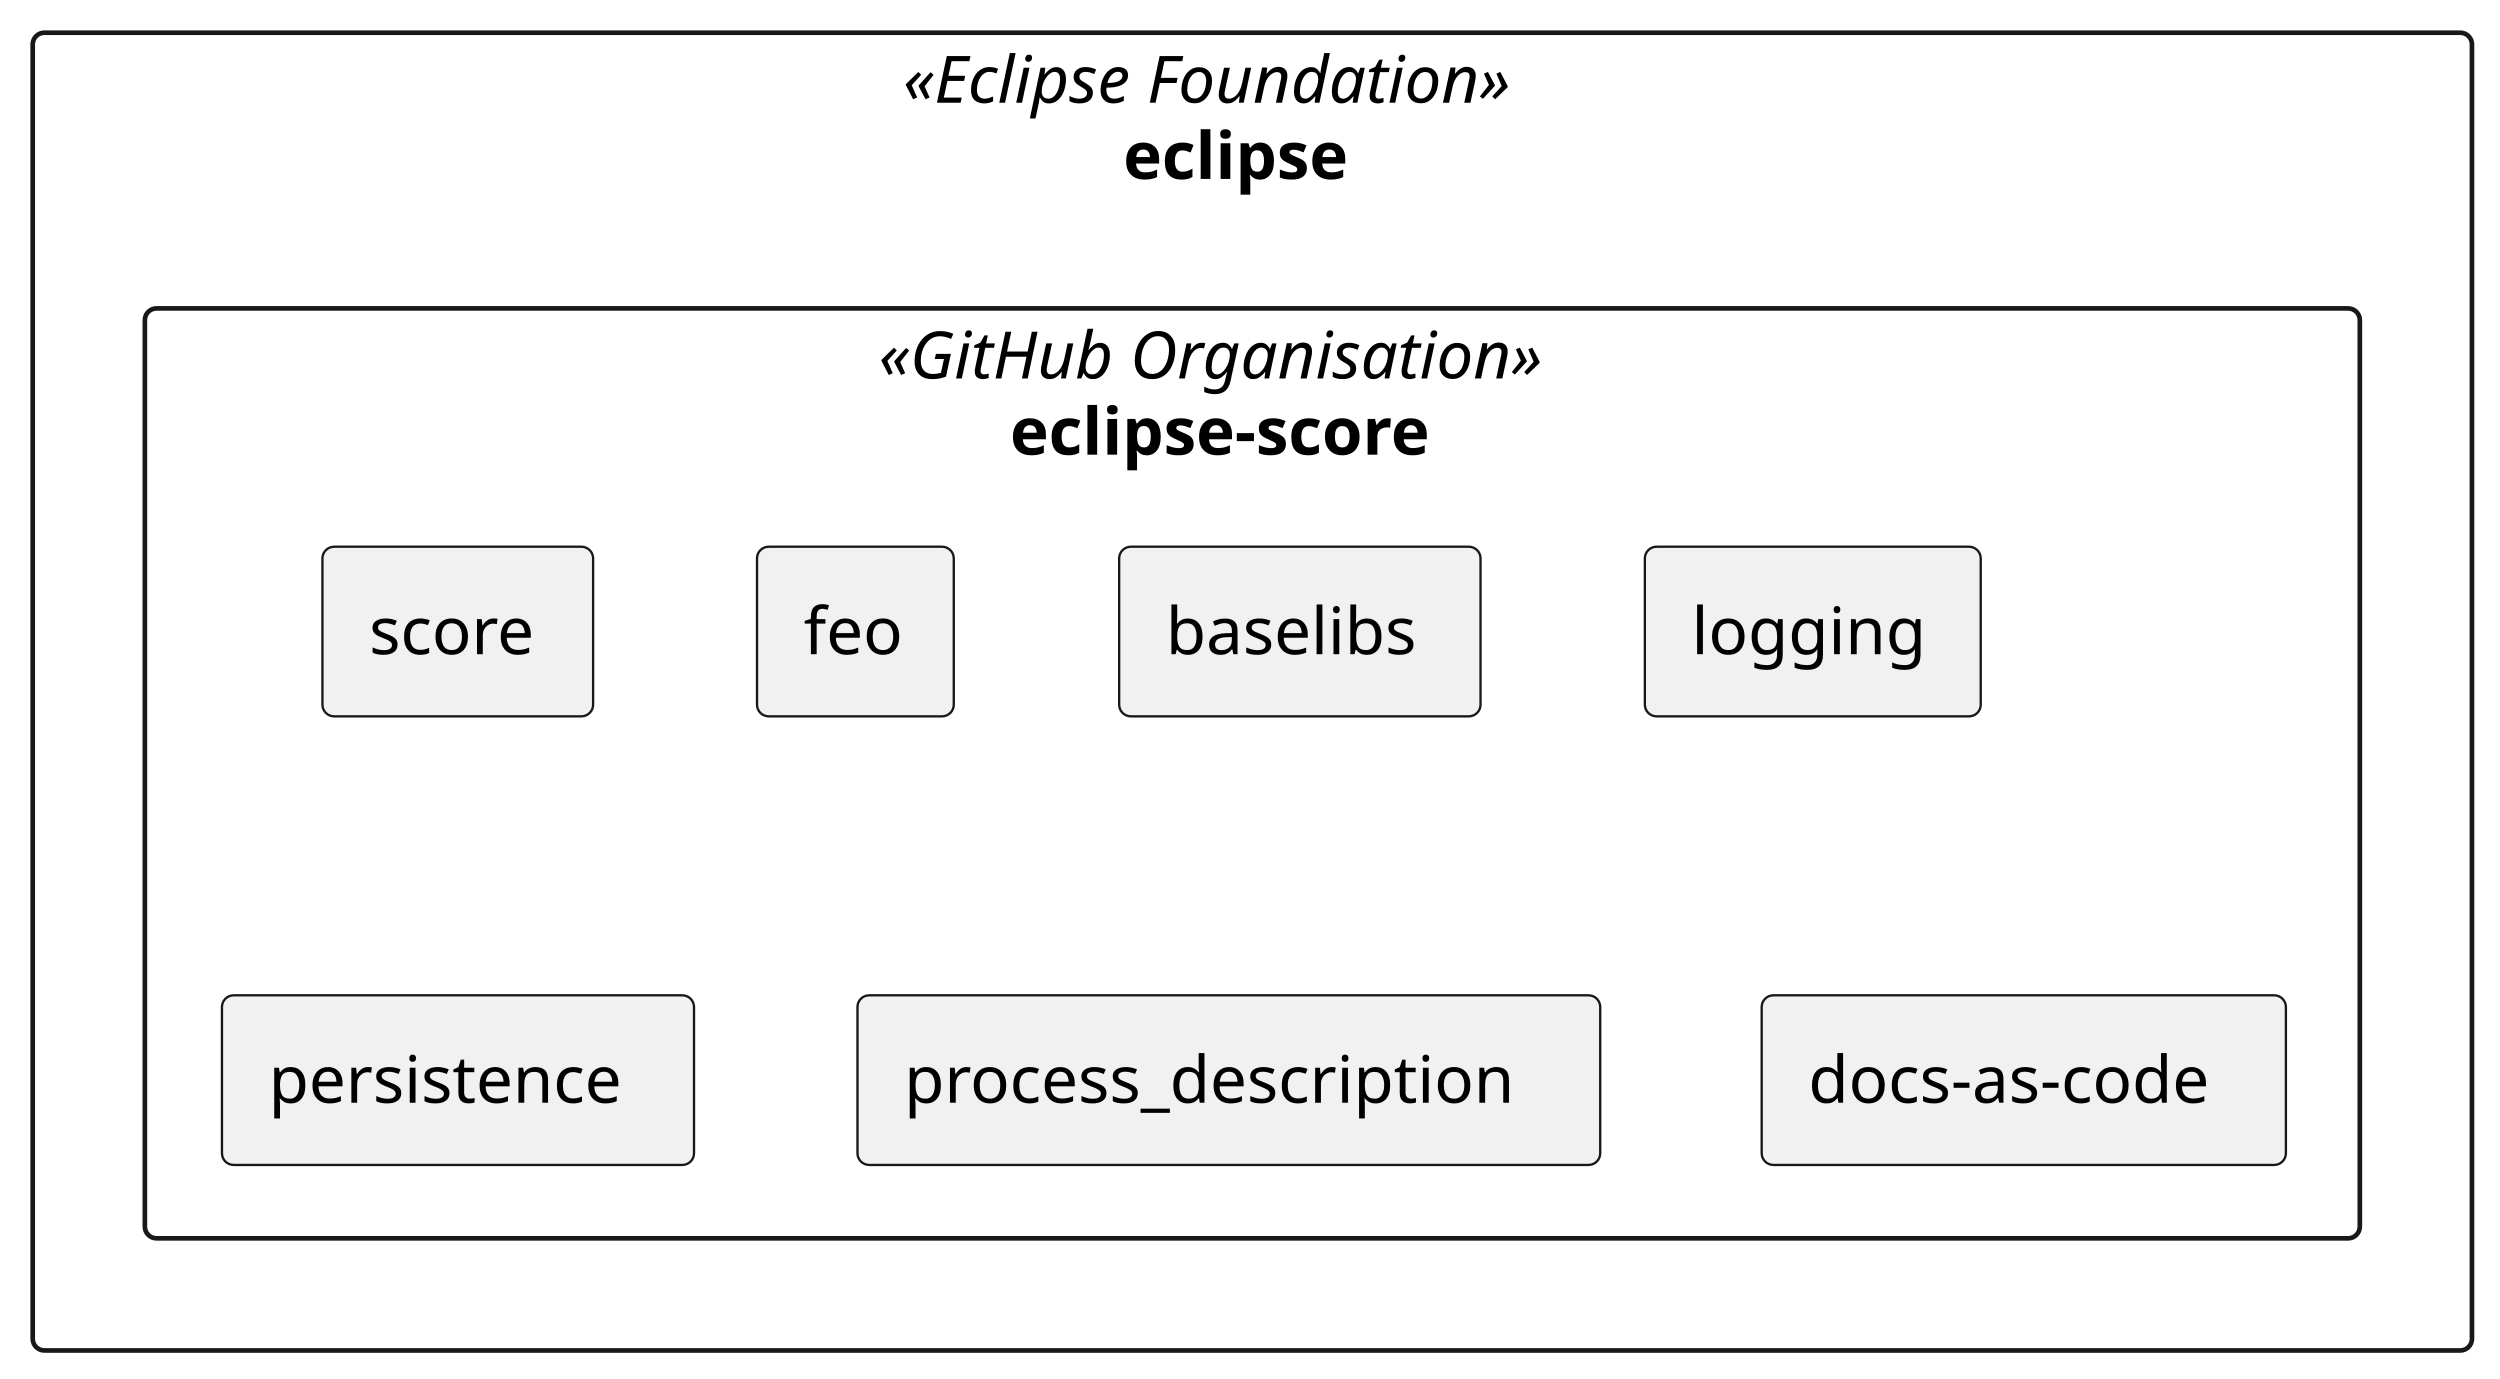
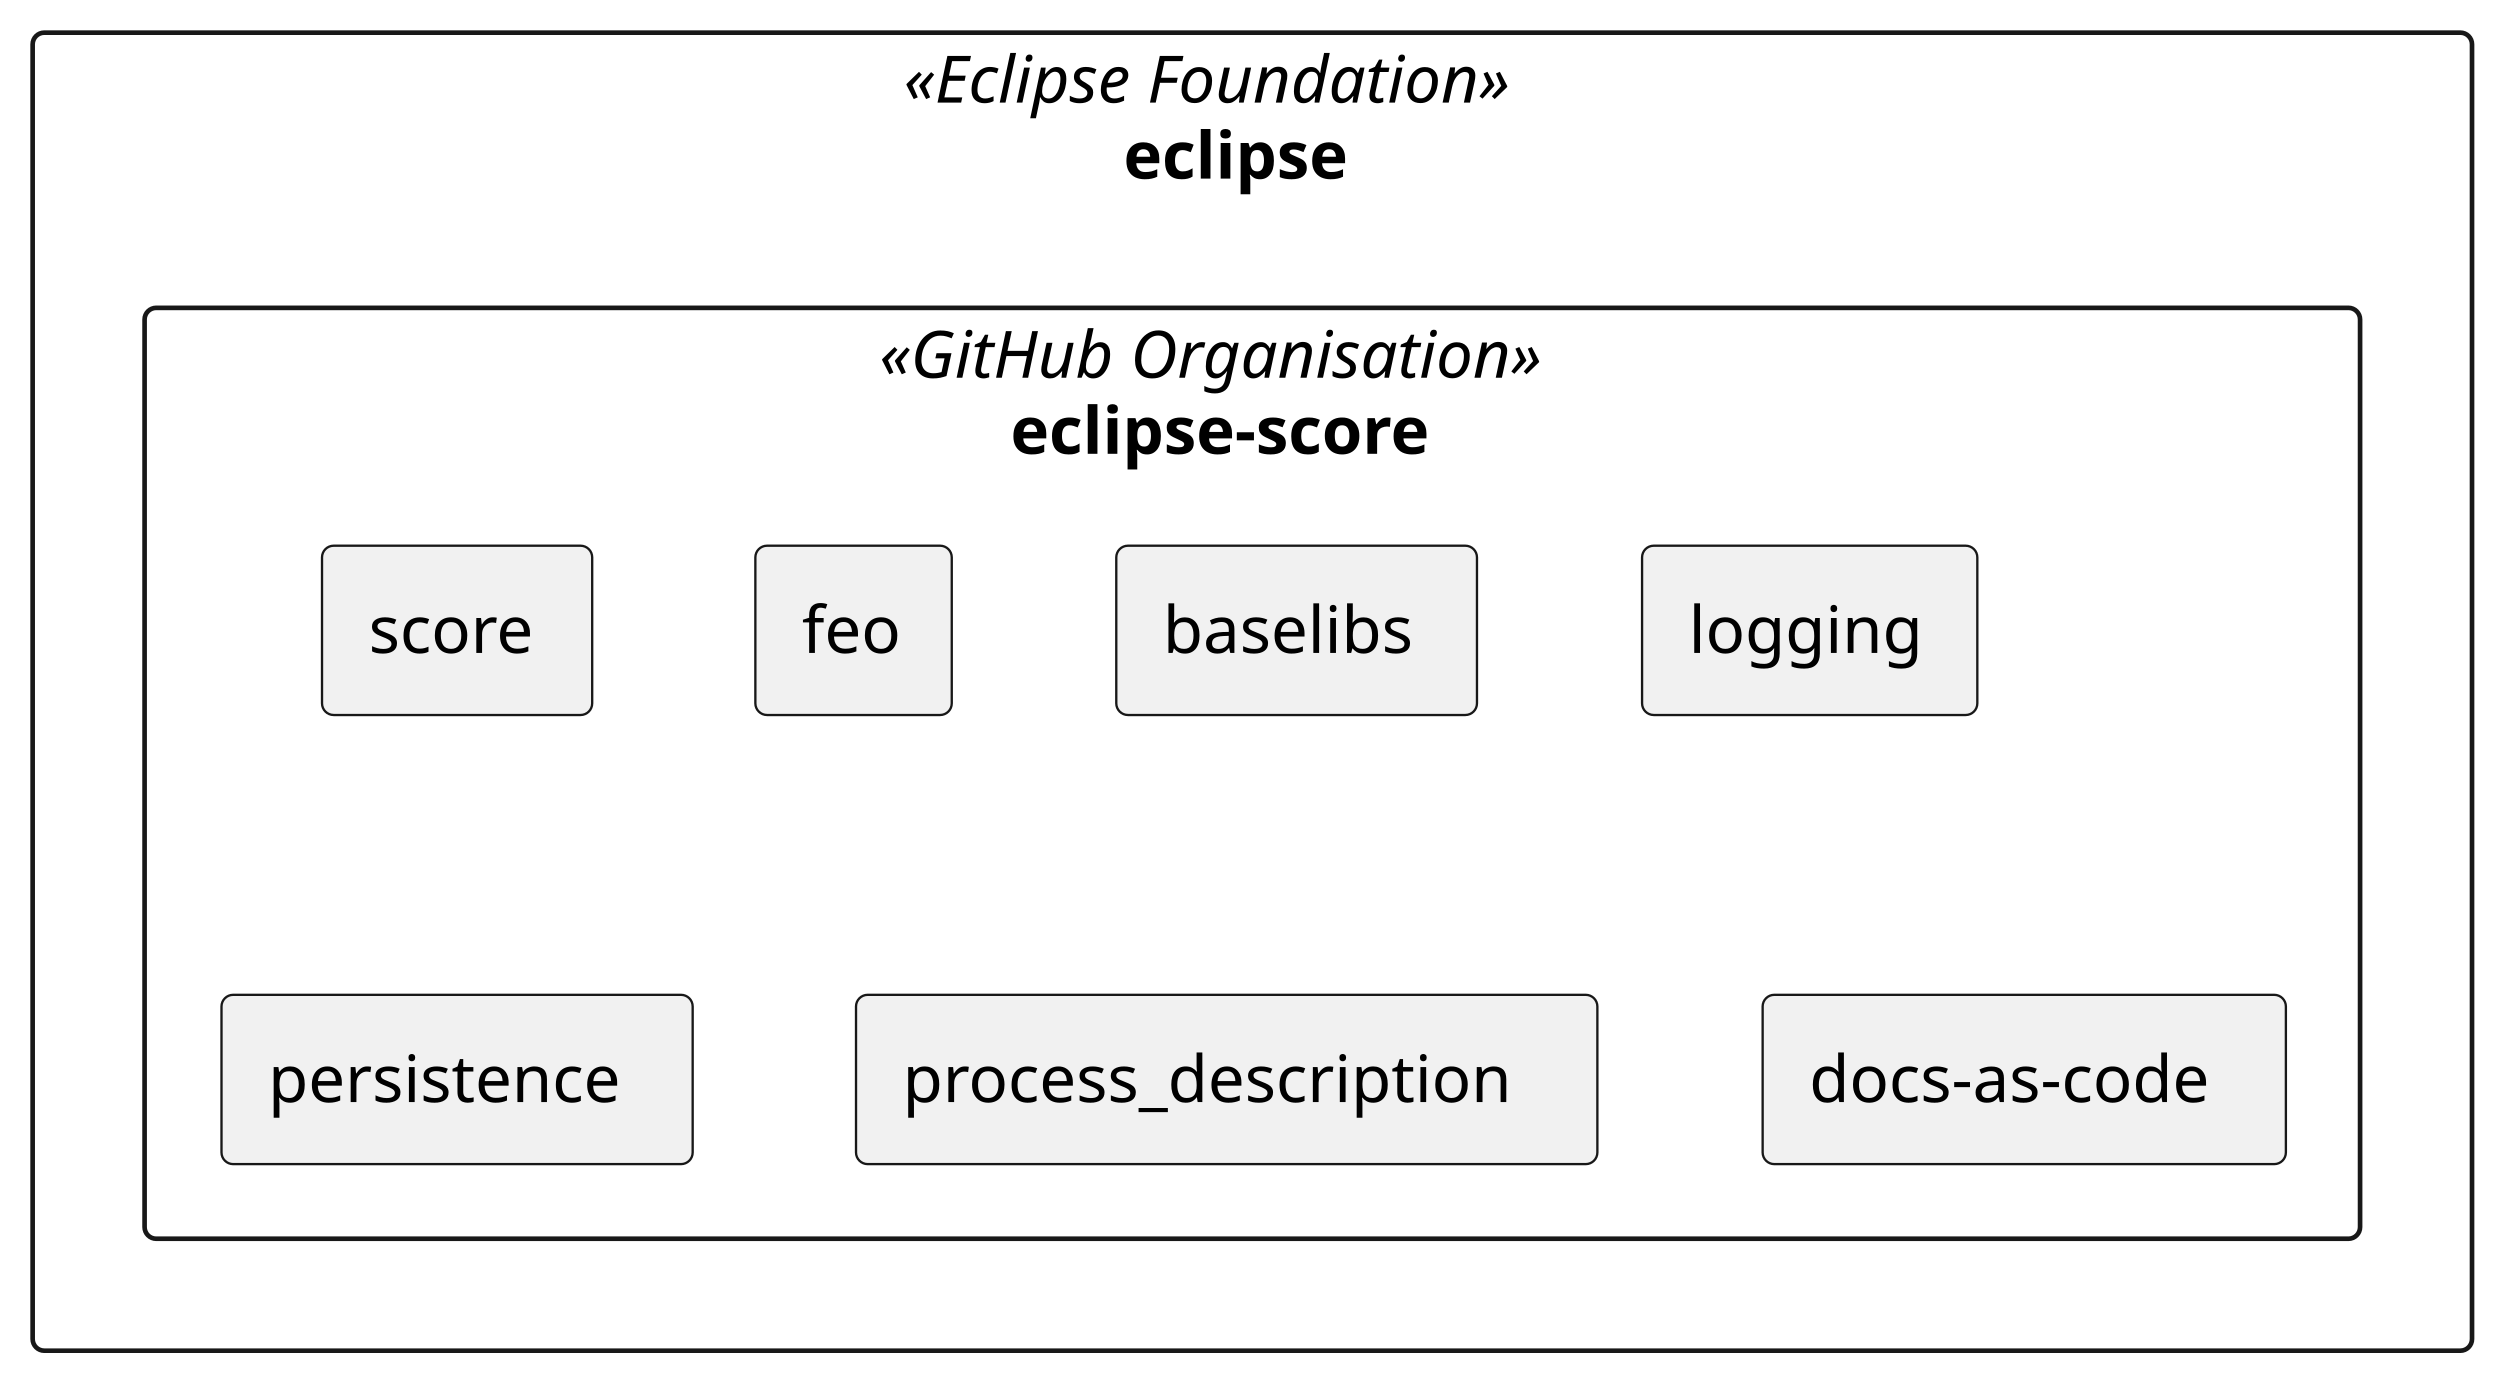
- <svg xmlns="http://www.w3.org/2000/svg" contentStyleType="text/css" data-diagram-type="DESCRIPTION" height="295px" preserveAspectRatio="none" style="width:535px;height:295px;background:#FFFFFF;" version="1.1" viewBox="0 0 535 295" width="535px" zoomAndPan="magnify">
+ <svg xmlns="http://www.w3.org/2000/svg" contentStyleType="text/css" data-diagram-type="DESCRIPTION" height="295px" preserveAspectRatio="none" style="width:536px;height:295px;background:#FFFFFF;" version="1.1" viewBox="0 0 536 295" width="536px" zoomAndPan="magnify">
  <defs />
  <g>
    <g id="cluster_ef">
-       <rect fill="transparent" height="282" rx="2.5" ry="2.5" style="stroke:#181818;stroke-width:1;" width="522" x="7" y="7" />
-       <text fill="#000000" font-family="sans-serif" font-size="14" font-style="italic" lengthAdjust="spacing" textLength="149.495" x="193.252" y="21.995">«Eclipse Foundation»</text>
-       <text fill="#000000" font-family="sans-serif" font-size="14" font-weight="bold" lengthAdjust="spacing" textLength="55.241" x="240.379" y="38.292">eclipse</text>
+       <rect fill="transparent" height="282.59" rx="2.5" ry="2.5" style="stroke:#181818;stroke-width:1;" width="523" x="7" y="7" />
+       <text fill="#000000" font-family="sans-serif" font-size="14" font-style="italic" lengthAdjust="spacing" textLength="149.495" x="193.752" y="21.995">«Eclipse Foundation»</text>
+       <text fill="#000000" font-family="sans-serif" font-size="14" font-weight="bold" lengthAdjust="spacing" textLength="55.241" x="240.879" y="38.292">eclipse</text>
    </g>
    <g id="cluster_org">
-       <rect fill="transparent" height="199" rx="2.5" ry="2.5" style="stroke:#181818;stroke-width:1;" width="474" x="31" y="66" />
-       <text fill="#000000" font-family="sans-serif" font-size="14" font-style="italic" lengthAdjust="spacing" textLength="159.94" x="188.03" y="80.995">«GitHub Organisation»</text>
-       <text fill="#000000" font-family="sans-serif" font-size="14" font-weight="bold" lengthAdjust="spacing" textLength="103.701" x="216.149" y="97.292">eclipse-score</text>
+       <rect fill="transparent" height="199.59" rx="2.5" ry="2.5" style="stroke:#181818;stroke-width:1;" width="475" x="31" y="66" />
+       <text fill="#000000" font-family="sans-serif" font-size="14" font-style="italic" lengthAdjust="spacing" textLength="159.94" x="188.53" y="80.995">«GitHub Organisation»</text>
+       <text fill="#000000" font-family="sans-serif" font-size="14" font-weight="bold" lengthAdjust="spacing" textLength="103.701" x="216.649" y="97.292">eclipse-score</text>
    </g>
    <g id="elem_score">
-       <rect fill="#F1F1F1" height="36.297" rx="2.5" ry="2.5" style="stroke:#181818;stroke-width:0.5;" width="57.926" x="69" y="117" />
-       <text fill="#000000" font-family="sans-serif" font-size="14" lengthAdjust="spacing" textLength="37.926" x="79" y="139.995">score</text>
+       <rect fill="#F1F1F1" height="36.297" rx="2.5" ry="2.5" style="stroke:#181818;stroke-width:0.5;" width="57.926" x="69.04" y="117" />
+       <text fill="#000000" font-family="sans-serif" font-size="14" lengthAdjust="spacing" textLength="37.926" x="79.04" y="139.995">score</text>
    </g>
    <g id="elem_feo">
-       <rect fill="#F1F1F1" height="36.297" rx="2.5" ry="2.5" style="stroke:#181818;stroke-width:0.5;" width="42.107" x="162" y="117" />
-       <text fill="#000000" font-family="sans-serif" font-size="14" lengthAdjust="spacing" textLength="22.107" x="172" y="139.995">feo</text>
+       <rect fill="#F1F1F1" height="36.297" rx="2.5" ry="2.5" style="stroke:#181818;stroke-width:0.5;" width="42.107" x="161.95" y="117" />
+       <text fill="#000000" font-family="sans-serif" font-size="14" lengthAdjust="spacing" textLength="22.107" x="171.95" y="139.995">feo</text>
    </g>
    <g id="elem_baselibs">
-       <rect fill="#F1F1F1" height="36.297" rx="2.5" ry="2.5" style="stroke:#181818;stroke-width:0.5;" width="77.333" x="239.5" y="117" />
-       <text fill="#000000" font-family="sans-serif" font-size="14" lengthAdjust="spacing" textLength="57.333" x="249.5" y="139.995">baselibs</text>
+       <rect fill="#F1F1F1" height="36.297" rx="2.5" ry="2.5" style="stroke:#181818;stroke-width:0.5;" width="77.333" x="239.33" y="117" />
+       <text fill="#000000" font-family="sans-serif" font-size="14" lengthAdjust="spacing" textLength="57.333" x="249.33" y="139.995">baselibs</text>
    </g>
    <g id="elem_logging">
-       <rect fill="#F1F1F1" height="36.297" rx="2.5" ry="2.5" style="stroke:#181818;stroke-width:0.5;" width="71.878" x="352" y="117" />
-       <text fill="#000000" font-family="sans-serif" font-size="14" lengthAdjust="spacing" textLength="51.878" x="362" y="139.995">logging</text>
+       <rect fill="#F1F1F1" height="36.297" rx="2.5" ry="2.5" style="stroke:#181818;stroke-width:0.5;" width="71.878" x="352.06" y="117" />
+       <text fill="#000000" font-family="sans-serif" font-size="14" lengthAdjust="spacing" textLength="51.878" x="362.06" y="139.995">logging</text>
    </g>
    <g id="elem_persistence">
-       <rect fill="#F1F1F1" height="36.297" rx="2.5" ry="2.5" style="stroke:#181818;stroke-width:0.5;" width="101.019" x="47.5" y="213" />
-       <text fill="#000000" font-family="sans-serif" font-size="14" lengthAdjust="spacing" textLength="81.019" x="57.5" y="235.995">persistence</text>
+       <rect fill="#F1F1F1" height="36.297" rx="2.5" ry="2.5" style="stroke:#181818;stroke-width:0.5;" width="101.019" x="47.49" y="213.29" />
+       <text fill="#000000" font-family="sans-serif" font-size="14" lengthAdjust="spacing" textLength="81.019" x="57.49" y="236.285">persistence</text>
    </g>
    <g id="elem_proc">
-       <rect fill="#F1F1F1" height="36.297" rx="2.5" ry="2.5" style="stroke:#181818;stroke-width:0.5;" width="158.947" x="183.5" y="213" />
-       <text fill="#000000" font-family="sans-serif" font-size="14" lengthAdjust="spacing" textLength="138.947" x="193.5" y="235.995">process_description</text>
+       <rect fill="#F1F1F1" height="36.297" rx="2.5" ry="2.5" style="stroke:#181818;stroke-width:0.5;" width="158.947" x="183.53" y="213.29" />
+       <text fill="#000000" font-family="sans-serif" font-size="14" lengthAdjust="spacing" textLength="138.947" x="193.53" y="236.285">process_description</text>
    </g>
    <g id="elem_dac">
-       <rect fill="#F1F1F1" height="36.297" rx="2.5" ry="2.5" style="stroke:#181818;stroke-width:0.5;" width="112.183" x="377" y="213" />
-       <text fill="#000000" font-family="sans-serif" font-size="14" lengthAdjust="spacing" textLength="92.183" x="387" y="235.995">docs-as-code</text>
+       <rect fill="#F1F1F1" height="36.297" rx="2.5" ry="2.5" style="stroke:#181818;stroke-width:0.5;" width="112.183" x="377.91" y="213.29" />
+       <text fill="#000000" font-family="sans-serif" font-size="14" lengthAdjust="spacing" textLength="92.183" x="387.91" y="236.285">docs-as-code</text>
    </g>
  </g>
</svg>
